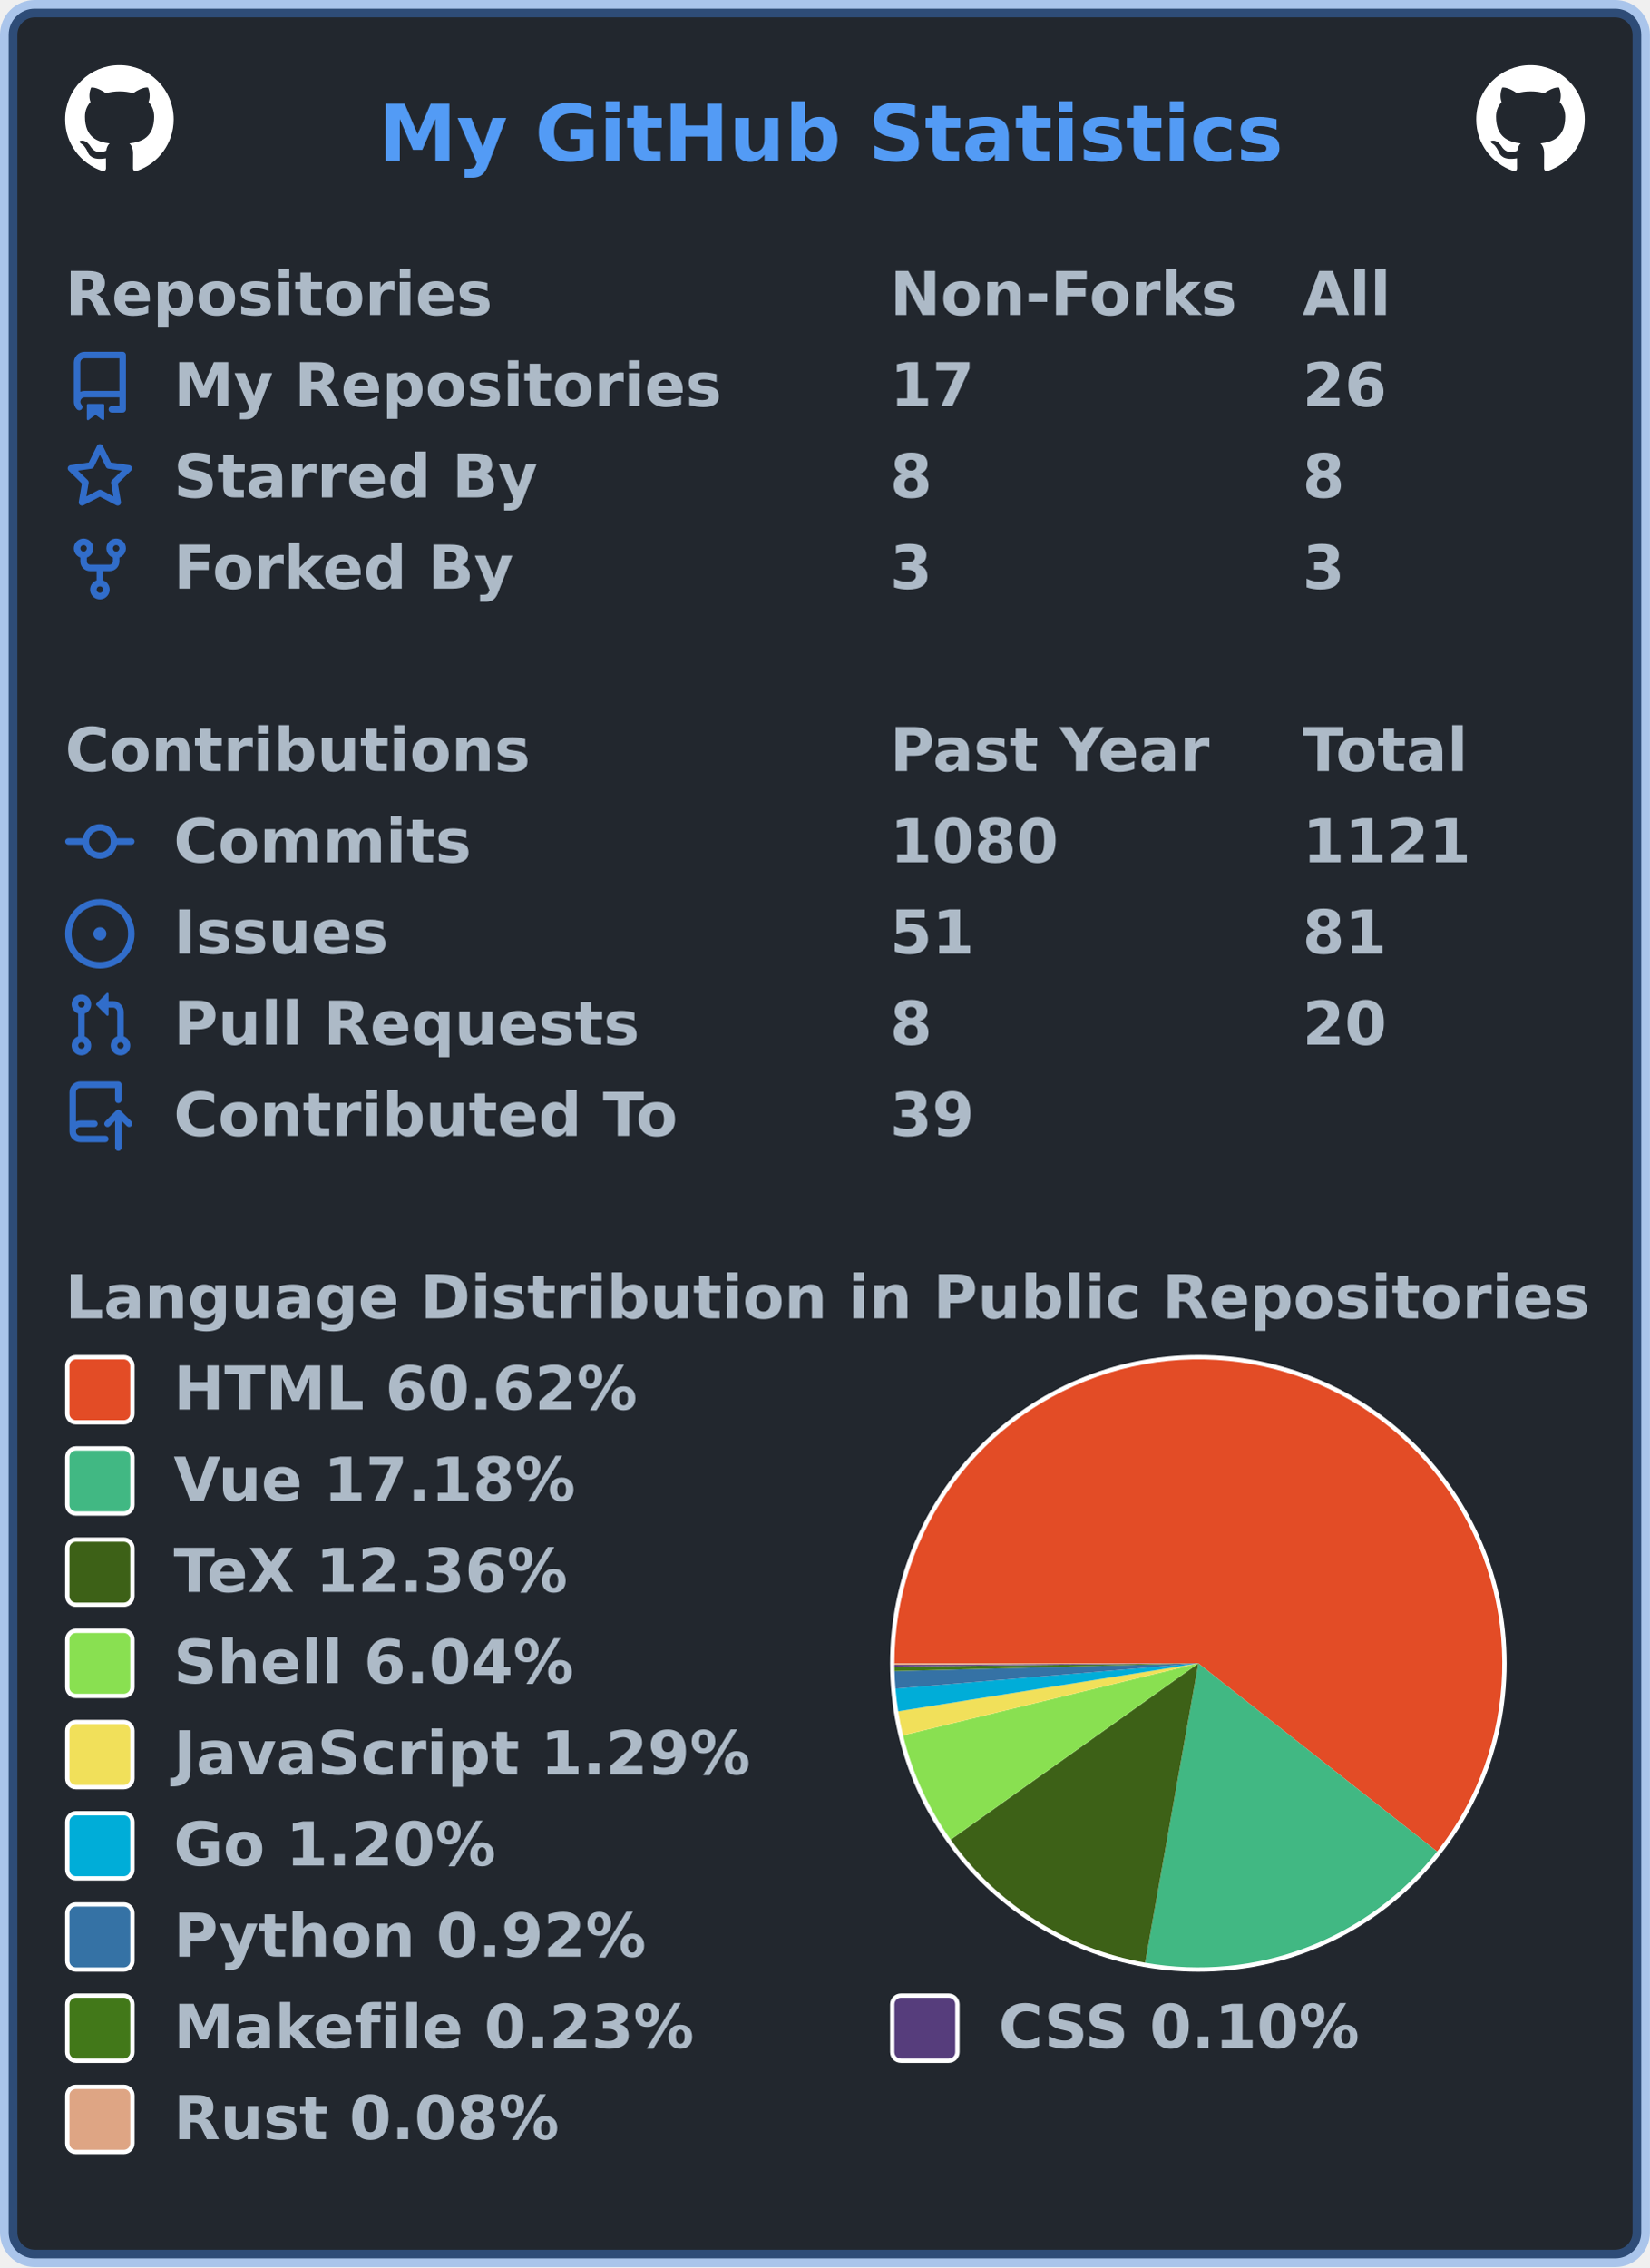
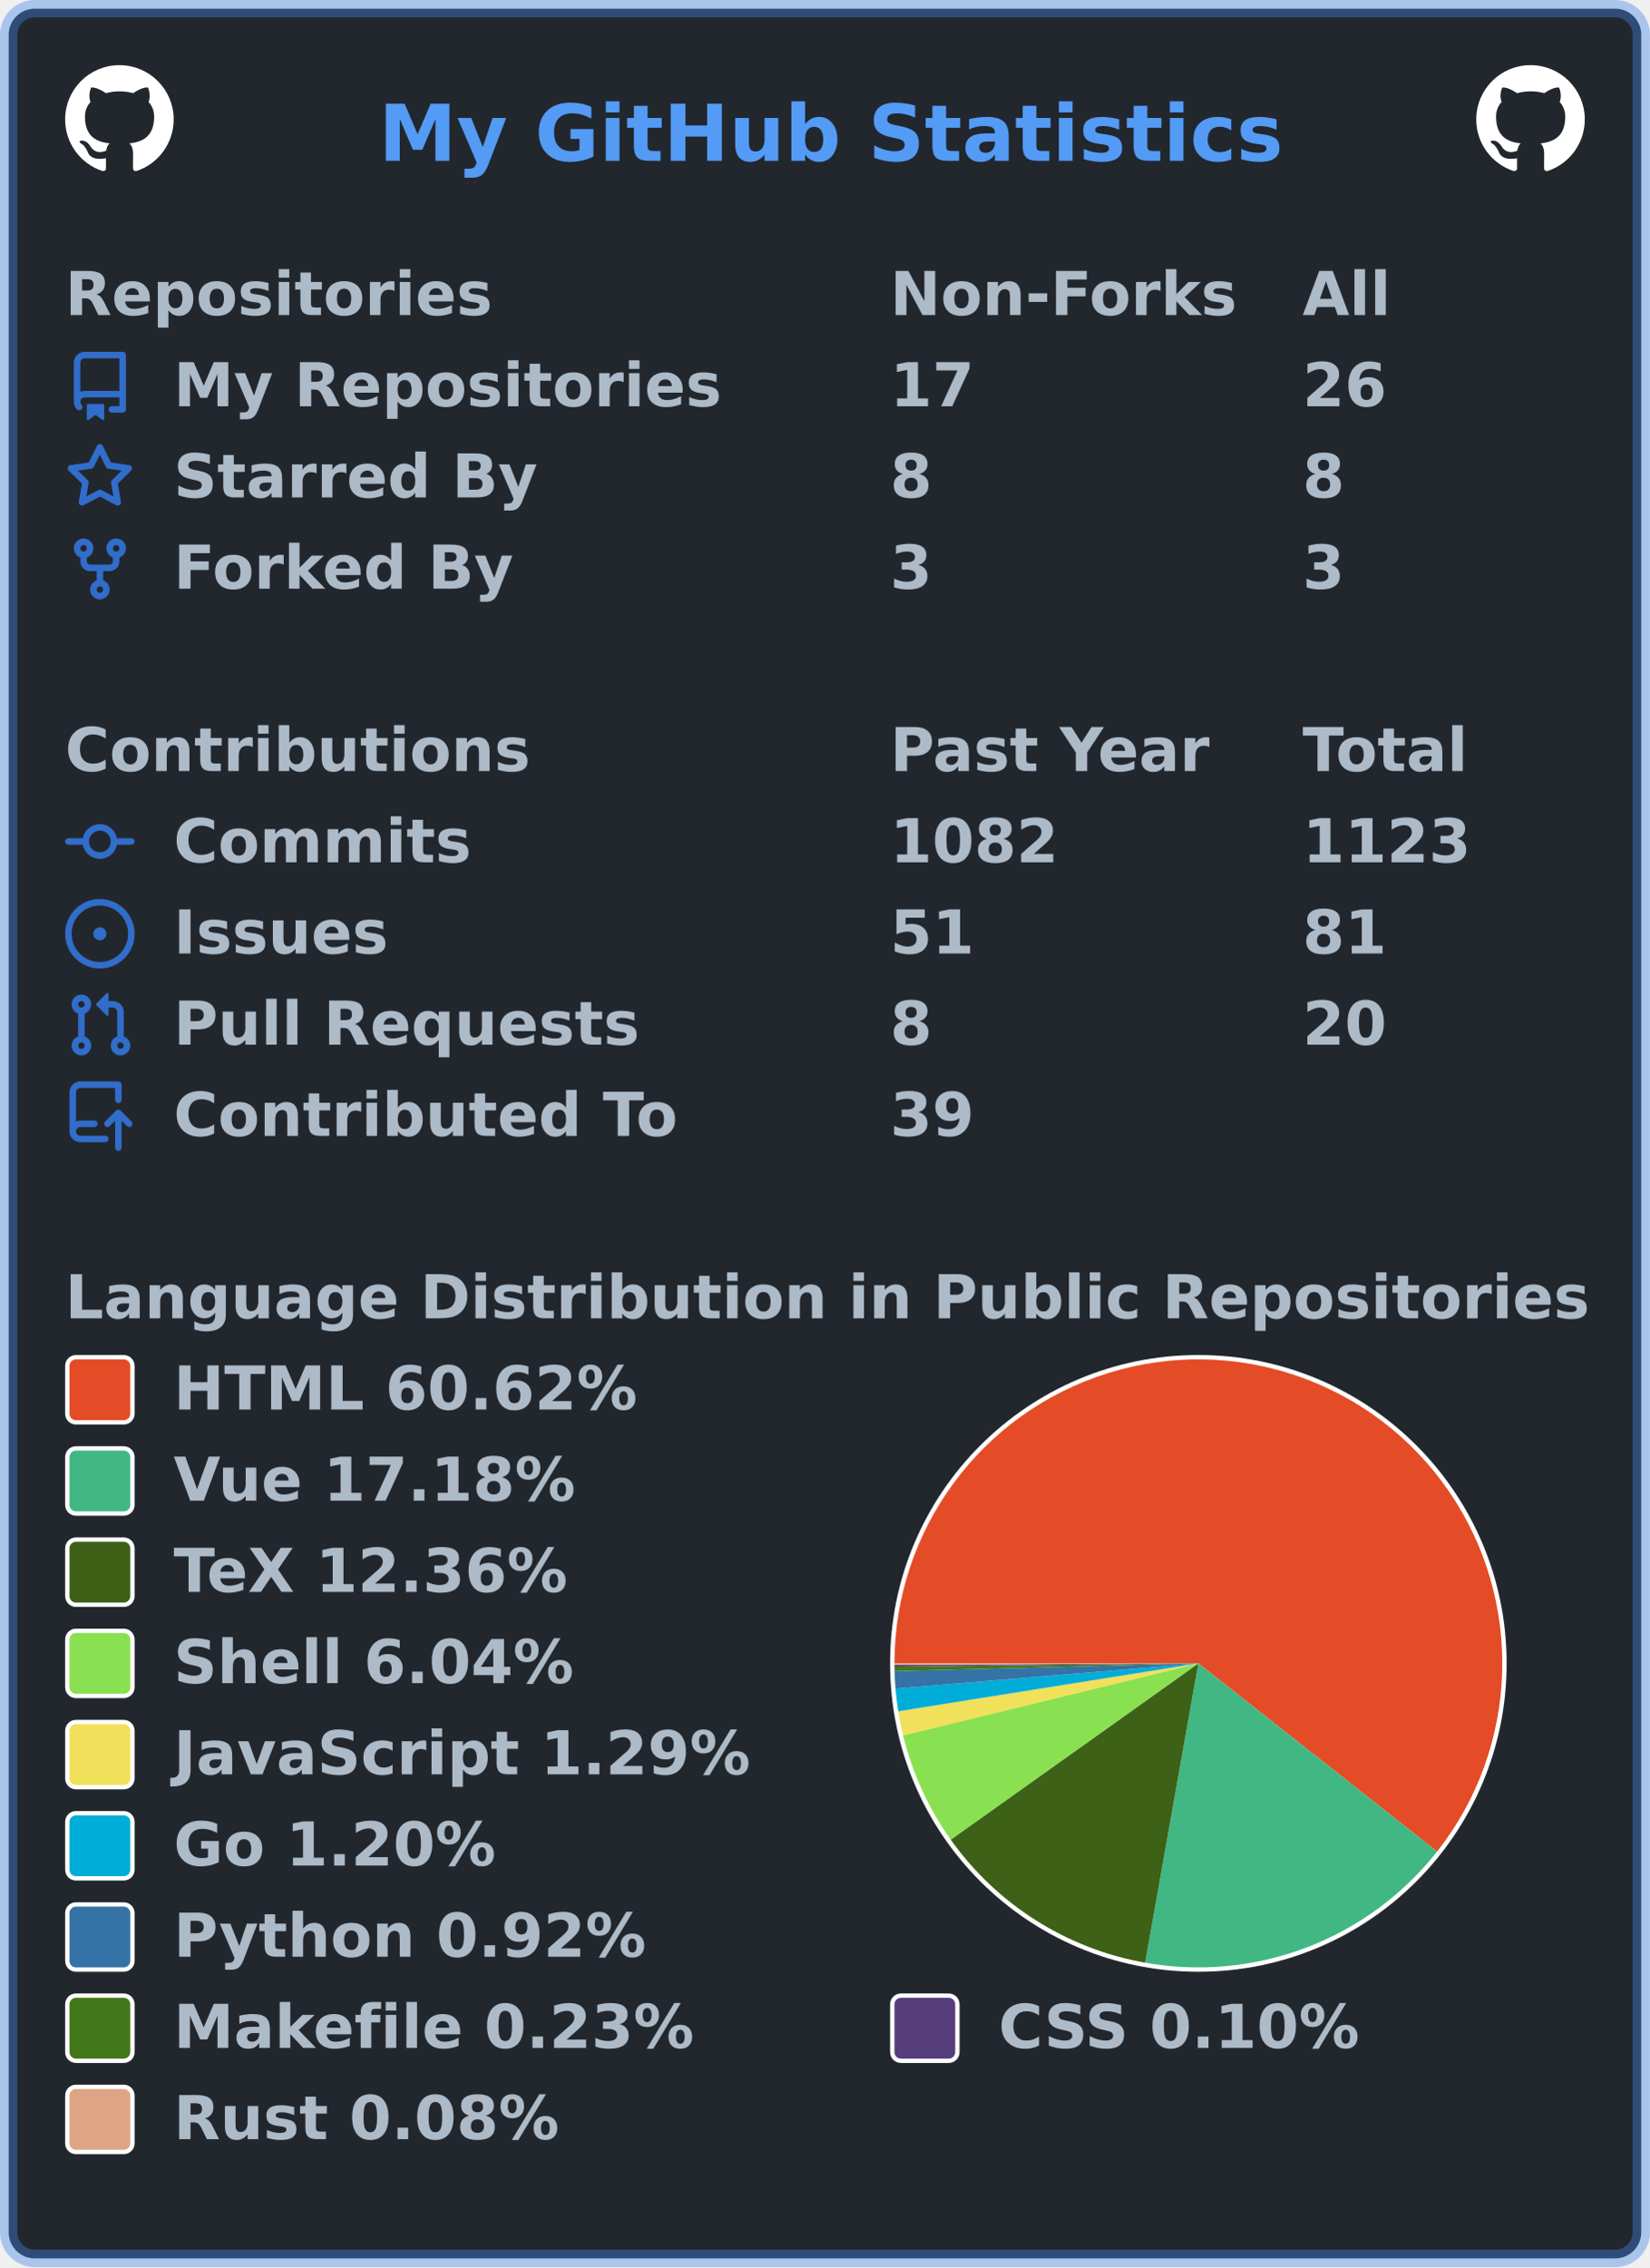
<svg xmlns="http://www.w3.org/2000/svg" width="380" height="522" viewBox="0 0 380 522" lang="en" xml:lang="en">
  <rect x="2" y="2" stroke-width="4" rx="6" width="376" height="518" stroke="rgba(65,132,228,0.4)" fill="#22272e" />
  <g font-weight="600" font-size="110pt" font-family="Verdana,Geneva,DejaVu Sans,sans-serif" text-rendering="geometricPrecision">
    <text x="709" y="301" lengthAdjust="spacingAndGlyphs" textLength="1671" transform="scale(0.123)" fill="#539bf5">My GitHub Statistics</text>
    <svg x="15" y="15" width="25" height="25" viewBox="0 0 16 16">
      <path fill="#ffffff" fill-rule="evenodd" d="M8 0C3.58 0 0 3.58 0 8c0 3.54 2.29 6.53 5.47 7.59.4.07.55-.17.55-.38 0-.19-.01-.82-.01-1.49-2.01.37-2.53-.49-2.69-.94-.09-.23-.48-.94-.82-1.13-.28-.15-.68-.52-.01-.53.63-.01 1.08.58 1.23.82.72 1.21 1.87.87 2.33.66.07-.52.28-.87.51-1.07-1.78-.2-3.64-.89-3.64-3.95 0-.87.31-1.59.82-2.15-.08-.2-.36-1.02.08-2.12 0 0 .67-.21 2.2.82.64-.18 1.32-.27 2-.27.68 0 1.36.09 2 .27 1.53-1.04 2.2-.82 2.2-.82.44 1.1.16 1.92.08 2.12.51.56.82 1.27.82 2.15 0 3.07-1.87 3.75-3.65 3.95.29.25.54.73.54 1.48 0 1.07-.01 1.93-.01 2.2 0 .21.15.46.55.38A8.013 8.013 0 0016 8c0-4.42-3.58-8-8-8z" />
    </svg>
    <svg x="340" y="15" width="25" height="25" viewBox="0 0 16 16">
      <path fill="#ffffff" fill-rule="evenodd" d="M8 0C3.58 0 0 3.58 0 8c0 3.54 2.29 6.53 5.47 7.59.4.07.55-.17.55-.38 0-.19-.01-.82-.01-1.49-2.01.37-2.53-.49-2.69-.94-.09-.23-.48-.94-.82-1.13-.28-.15-.68-.52-.01-.53.63-.01 1.08.58 1.23.82.72 1.21 1.87.87 2.33.66.07-.52.28-.87.51-1.07-1.78-.2-3.64-.89-3.64-3.95 0-.87.31-1.59.82-2.15-.08-.2-.36-1.02.08-2.12 0 0 .67-.21 2.2.82.64-.18 1.32-.27 2-.27.68 0 1.36.09 2 .27 1.53-1.04 2.2-.82 2.2-.82.44 1.1.16 1.92.08 2.12.51.56.82 1.27.82 2.15 0 3.07-1.87 3.75-3.65 3.95.29.25.54.73.54 1.48 0 1.07-.01 1.93-.01 2.2 0 .21.15.46.55.38A8.013 8.013 0 0016 8c0-4.42-3.58-8-8-8z" />
    </svg>
    <g transform="translate(0, 60)" fill="#adbac7">
      <g transform="translate(15, 0)">
        <g transform="scale(0.095)">
          <text x="0" y="132" textLength="1020" lengthAdjust="spacingAndGlyphs">Repositories</text>
          <text x="2000" y="132" textLength="832" lengthAdjust="spacingAndGlyphs">Non-Forks</text>
          <text x="3000" y="132" textLength="206" lengthAdjust="spacingAndGlyphs">All</text>
        </g>
      </g>
      <g transform="translate(15, 21)">
        <path fill="#316dca" fill-rule="evenodd" d="M2 2.5A2.5 2.5 0 014.5 0h8.75a.75.75 0 01.75.75v12.5a.75.75 0 01-.75.75h-2.5a.75.75 0 110-1.5h1.75v-2h-8a1 1 0 00-.714 1.7.75.75 0 01-1.072 1.05A2.495 2.495 0 012 11.5v-9zm10.5-1V9h-8c-.356 0-.694.074-1 .208V2.5a1 1 0 011-1h8zM5 12.25v3.25a.25.25 0 00.4.2l1.45-1.087a.25.25 0 01.3 0L8.6 15.7a.25.25 0 00.4-.2v-3.25a.25.25 0 00-.25-.25h-3.5a.25.25 0 00-.25.25z" />
        <g transform="scale(0.095)">
          <text lengthAdjust="spacingAndGlyphs" textLength="1312" x="263" y="132">My Repositories</text>
          <text lengthAdjust="spacingAndGlyphs" textLength="210" x="2000" y="132">17</text>
          <text lengthAdjust="spacingAndGlyphs" textLength="210" x="3000" y="132">26</text>
        </g>
      </g>
      <g transform="translate(15, 42)">
        <path fill="#316dca" fill-rule="evenodd" d="M8 .25a.75.75 0 01.673.418l1.882 3.815 4.21.612a.75.75 0 01.416 1.279l-3.046 2.97.719 4.192a.75.75 0 01-1.088.791L8 12.347l-3.766 1.98a.75.75 0 01-1.088-.79l.72-4.194L.818 6.374a.75.75 0 01.416-1.28l4.21-.611L7.327.668A.75.75 0 018 .25zm0 2.445L6.615 5.5a.75.75 0 01-.564.41l-3.097.45 2.24 2.184a.75.75 0 01.216.664l-.528 3.084 2.769-1.456a.75.75 0 01.698 0l2.77 1.456-.53-3.084a.75.75 0 01.216-.664l2.24-2.183-3.096-.45a.75.75 0 01-.564-.41L8 2.694v.001z" />
        <g transform="scale(0.095)">
          <text lengthAdjust="spacingAndGlyphs" textLength="874" x="263" y="132">Starred By</text>
          <text lengthAdjust="spacingAndGlyphs" textLength="105" x="2000" y="132">8</text>
          <text lengthAdjust="spacingAndGlyphs" textLength="105" x="3000" y="132">8</text>
        </g>
      </g>
      <g transform="translate(15, 63)">
        <path fill="#316dca" fill-rule="evenodd" d="M5 3.25a.75.75 0 11-1.5 0 .75.75 0 011.5 0zm0 2.122a2.25 2.25 0 10-1.5 0v.878A2.25 2.25 0 005.75 8.5h1.5v2.128a2.251 2.251 0 101.5 0V8.5h1.5a2.25 2.25 0 002.25-2.25v-.878a2.25 2.25 0 10-1.5 0v.878a.75.75 0 01-.75.75h-4.5A.75.75 0 015 6.25v-.878zm3.75 7.378a.75.75 0 11-1.5 0 .75.75 0 011.5 0zm3-8.75a.75.75 0 100-1.5.75.75 0 000 1.5z" />
        <g transform="scale(0.095)">
          <text lengthAdjust="spacingAndGlyphs" textLength="828" x="263" y="132">Forked By</text>
          <text lengthAdjust="spacingAndGlyphs" textLength="105" x="2000" y="132">3</text>
          <text lengthAdjust="spacingAndGlyphs" textLength="105" x="3000" y="132">3</text>
        </g>
      </g>
    </g>
    <g transform="translate(0, 165)" fill="#adbac7">
      <g transform="translate(15, 0)">
        <g transform="scale(0.095)">
          <text x="0" y="132" textLength="1112" lengthAdjust="spacingAndGlyphs">Contributions</text>
          <text x="2000" y="132" textLength="774" lengthAdjust="spacingAndGlyphs">Past Year</text>
          <text x="3000" y="132" textLength="414" lengthAdjust="spacingAndGlyphs">Total</text>
        </g>
      </g>
      <g transform="translate(15, 21)">
        <path fill="#316dca" fill-rule="evenodd" d="M10.5 7.75a2.5 2.5 0 11-5 0 2.5 2.5 0 015 0zm1.43.75a4.002 4.002 0 01-7.86 0H.75a.75.75 0 110-1.5h3.32a4.001 4.001 0 017.86 0h3.32a.75.75 0 110 1.5h-3.32z" />
        <g transform="scale(0.095)">
          <text lengthAdjust="spacingAndGlyphs" textLength="734" x="263" y="132">Commits</text>
-           <text lengthAdjust="spacingAndGlyphs" textLength="420" x="2000" y="132">1080</text>
-           <text lengthAdjust="spacingAndGlyphs" textLength="420" x="3000" y="132">1121</text>
+           <text lengthAdjust="spacingAndGlyphs" textLength="420" x="2000" y="132">1082</text>
+           <text lengthAdjust="spacingAndGlyphs" textLength="420" x="3000" y="132">1123</text>
        </g>
      </g>
      <g transform="translate(15, 42)">
        <path fill="#316dca" d="M8 9.5a1.5 1.5 0 100-3 1.5 1.5 0 000 3z" />
        <path fill="#316dca" fill-rule="evenodd" d="M8 0a8 8 0 100 16A8 8 0 008 0zM1.5 8a6.5 6.5 0 1113 0 6.5 6.5 0 01-13 0z" />
        <g transform="scale(0.095)">
          <text lengthAdjust="spacingAndGlyphs" textLength="512" x="263" y="132">Issues</text>
          <text lengthAdjust="spacingAndGlyphs" textLength="210" x="2000" y="132">51</text>
          <text lengthAdjust="spacingAndGlyphs" textLength="210" x="3000" y="132">81</text>
        </g>
      </g>
      <g transform="translate(15, 63)">
        <path fill="#316dca" fill-rule="evenodd" d="M7.177 3.073L9.573.677A.25.25 0 0110 .854v4.792a.25.25 0 01-.427.177L7.177 3.427a.25.25 0 010-.354zM3.75 2.5a.75.75 0 100 1.5.75.75 0 000-1.5zm-2.25.75a2.25 2.25 0 113 2.122v5.256a2.251 2.251 0 11-1.5 0V5.372A2.25 2.25 0 011.5 3.25zM11 2.5h-1V4h1a1 1 0 011 1v5.628a2.251 2.251 0 101.5 0V5A2.5 2.5 0 0011 2.5zm1 10.25a.75.75 0 111.5 0 .75.75 0 01-1.5 0zM3.75 12a.75.75 0 100 1.5.75.75 0 000-1.5z" />
        <g transform="scale(0.095)">
          <text lengthAdjust="spacingAndGlyphs" textLength="1113" x="263" y="132">Pull Requests</text>
          <text lengthAdjust="spacingAndGlyphs" textLength="105" x="2000" y="132">8</text>
          <text lengthAdjust="spacingAndGlyphs" textLength="210" x="3000" y="132">20</text>
        </g>
      </g>
      <g transform="translate(15, 84)">
        <path fill="#316dca" fill-rule="evenodd" d="M1 2.5A2.5 2.5 0 013.5 0h8.75a.75.75 0 01.75.75v3.5a.75.75 0 01-1.5 0V1.5h-8a1 1 0 00-1 1v6.708A2.492 2.492 0 013.5 9h3.25a.75.75 0 010 1.5H3.5a1 1 0 100 2h5.75a.75.75 0 010 1.5H3.5A2.5 2.5 0 011 11.5v-9zm13.23 7.79a.75.75 0 001.06-1.06l-2.505-2.505a.75.75 0 00-1.06 0L9.22 9.229a.75.75 0 001.06 1.061l1.225-1.224v6.184a.75.75 0 001.5 0V9.066l1.224 1.224z" />
        <g transform="scale(0.095)">
          <text lengthAdjust="spacingAndGlyphs" textLength="1234" x="263" y="132">Contributed To</text>
          <text lengthAdjust="spacingAndGlyphs" textLength="210" x="2000" y="132">39</text>
        </g>
      </g>
    </g>
    <g transform="translate(0, 291)" fill="#adbac7">
      <g transform="translate(15, 0)">
        <g transform="scale(0.095)">
          <text x="0" y="132" textLength="3652" lengthAdjust="spacingAndGlyphs">Language Distribution in Public Repositories</text>
        </g>
      </g>
      <g transform="translate(205, 21)">
        <circle cx="71" cy="71" r="71" fill="#ffffff" />
      </g>
      <g transform="translate(206, 22)">
        <g>
          <path fill-rule="evenodd" fill="#e34c26" d="M 0.0,70 A 70 70 0 1 1 124.98 113.326 L 70,70 Z" />
          <path fill-rule="evenodd" fill="#41b883" d="M 124.98,113.326 A 70 70 0 0 1 57.75 138.92 L 70,70 Z" />
          <path fill-rule="evenodd" fill="#3D6117" d="M 57.75,138.92 A 70 70 0 0 1 12.965 110.583 L 70,70 Z" />
          <path fill-rule="evenodd" fill="#89e051" d="M 12.965,110.583 A 70 70 0 0 1 1.991 86.577 L 70,70 Z" />
          <path fill-rule="evenodd" fill="#f1e05a" d="M 1.991,86.577 A 70 70 0 0 1 0.875 81.033 L 70,70 Z" />
          <path fill-rule="evenodd" fill="#00ADD8" d="M 0.875,81.033 A 70 70 0 0 1 0.242 75.816 L 70,70 Z" />
          <path fill-rule="evenodd" fill="#3572A5" d="M 0.242,75.816 A 70 70 0 0 1 0.023 71.776 L 70,70 Z" />
          <path fill-rule="evenodd" fill="#427819" d="M 0.023,71.776 A 70 70 0 0 1 0.004 70.777 L 70,70 Z" />
          <path fill-rule="evenodd" fill="#563d7c" d="M 0.004,70.777 A 70 70 0 0 1 0.001 70.354 L 70,70 Z" />
          <path fill-rule="evenodd" fill="#dea584" d="M 0.001,70.354 A 70 70 0 0 1 0.0 70 L 70,70 Z" />
          <animateTransform attributeName="transform" attributeType="XML" type="rotate" from="0 70 70" to="360 70 70" dur="10s" repeatCount="indefinite" />
        </g>
      </g>
      <g transform="translate(15, 21)">
        <rect x="0.5" y="0.5" rx="2" width="15" height="15" fill="#e34c26" stroke-width="1" stroke="#ffffff" />
        <text transform="scale(0.095)" x="263" y="132" textLength="1142" lengthAdjust="spacingAndGlyphs">HTML 60.62%</text>
      </g>
      <g transform="translate(15, 42)">
        <rect x="0.5" y="0.5" rx="2" width="15" height="15" fill="#41b883" stroke-width="1" stroke="#ffffff" />
        <text transform="scale(0.095)" x="263" y="132" textLength="1002" lengthAdjust="spacingAndGlyphs">Vue 17.18%</text>
      </g>
      <g transform="translate(15, 63)">
        <rect x="0.5" y="0.5" rx="2" width="15" height="15" fill="#3D6117" stroke-width="1" stroke="#ffffff" />
        <text transform="scale(0.095)" x="263" y="132" textLength="999" lengthAdjust="spacingAndGlyphs">TeX 12.36%</text>
      </g>
      <g transform="translate(15, 84)">
        <rect x="0.5" y="0.5" rx="2" width="15" height="15" fill="#89e051" stroke-width="1" stroke="#ffffff" />
        <text transform="scale(0.095)" x="263" y="132" textLength="982" lengthAdjust="spacingAndGlyphs">Shell 6.04%</text>
      </g>
      <g transform="translate(15, 105)">
        <rect x="0.5" y="0.5" rx="2" width="15" height="15" fill="#f1e05a" stroke-width="1" stroke="#ffffff" />
        <text transform="scale(0.095)" x="263" y="132" textLength="1412" lengthAdjust="spacingAndGlyphs">JavaScript 1.29%</text>
      </g>
      <g transform="translate(15, 126)">
        <rect x="0.5" y="0.5" rx="2" width="15" height="15" fill="#00ADD8" stroke-width="1" stroke="#ffffff" />
        <text transform="scale(0.095)" x="263" y="132" textLength="806" lengthAdjust="spacingAndGlyphs">Go 1.20%</text>
      </g>
      <g transform="translate(15, 147)">
        <rect x="0.5" y="0.5" rx="2" width="15" height="15" fill="#3572A5" stroke-width="1" stroke="#ffffff" />
        <text transform="scale(0.095)" x="263" y="132" textLength="1149" lengthAdjust="spacingAndGlyphs">Python 0.92%</text>
      </g>
      <g transform="translate(15, 168)">
        <rect x="0.5" y="0.5" rx="2" width="15" height="15" fill="#427819" stroke-width="1" stroke="#ffffff" />
        <text transform="scale(0.095)" x="263" y="132" textLength="1272" lengthAdjust="spacingAndGlyphs">Makefile 0.23%</text>
        <rect x="190.5" y="0.5" rx="2" width="15" height="15" fill="#563d7c" stroke-width="1" stroke="#ffffff" />
        <text transform="scale(0.095)" x="2263" y="132" textLength="903" lengthAdjust="spacingAndGlyphs">CSS 0.10%</text>
      </g>
      <g transform="translate(15, 189)">
        <rect x="0.5" y="0.5" rx="2" width="15" height="15" fill="#dea584" stroke-width="1" stroke="#ffffff" />
        <text transform="scale(0.095)" x="263" y="132" textLength="946" lengthAdjust="spacingAndGlyphs">Rust 0.08%</text>
      </g>
    </g>
  </g>
</svg>
